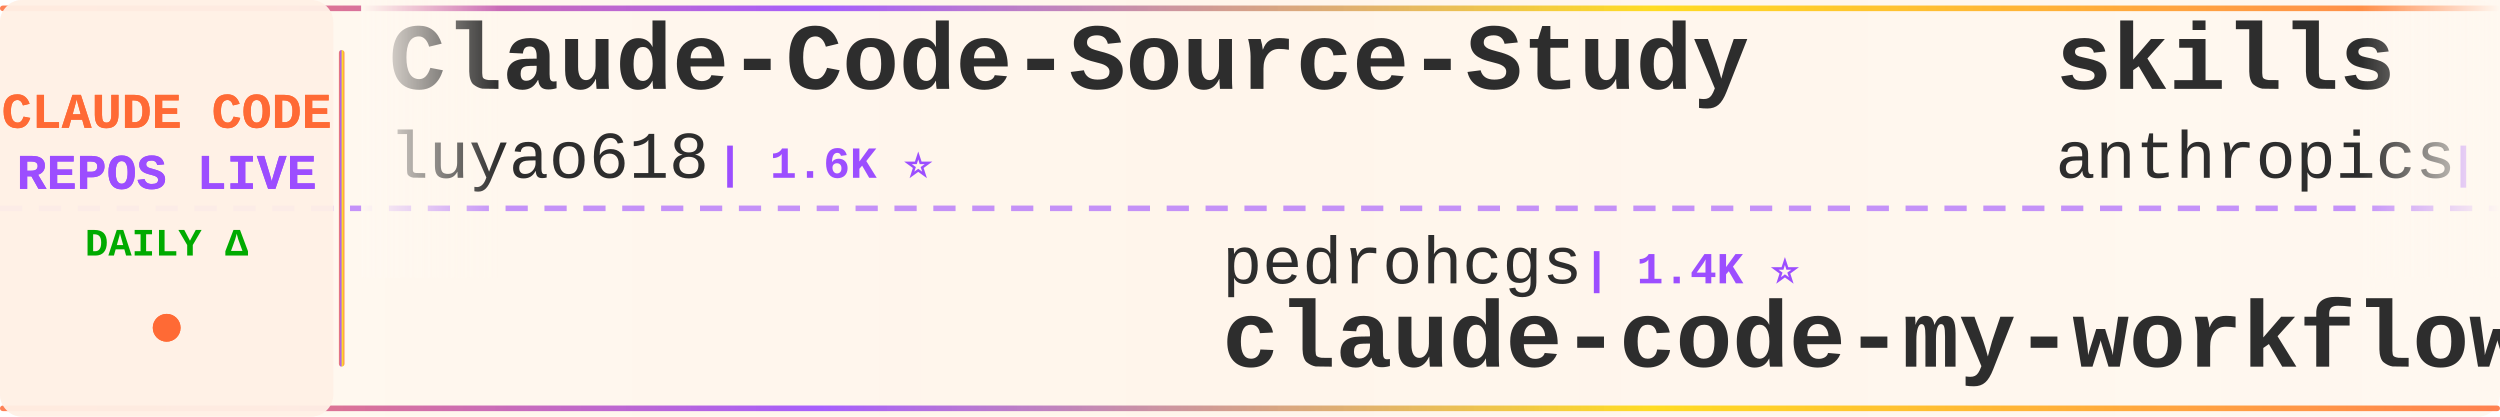
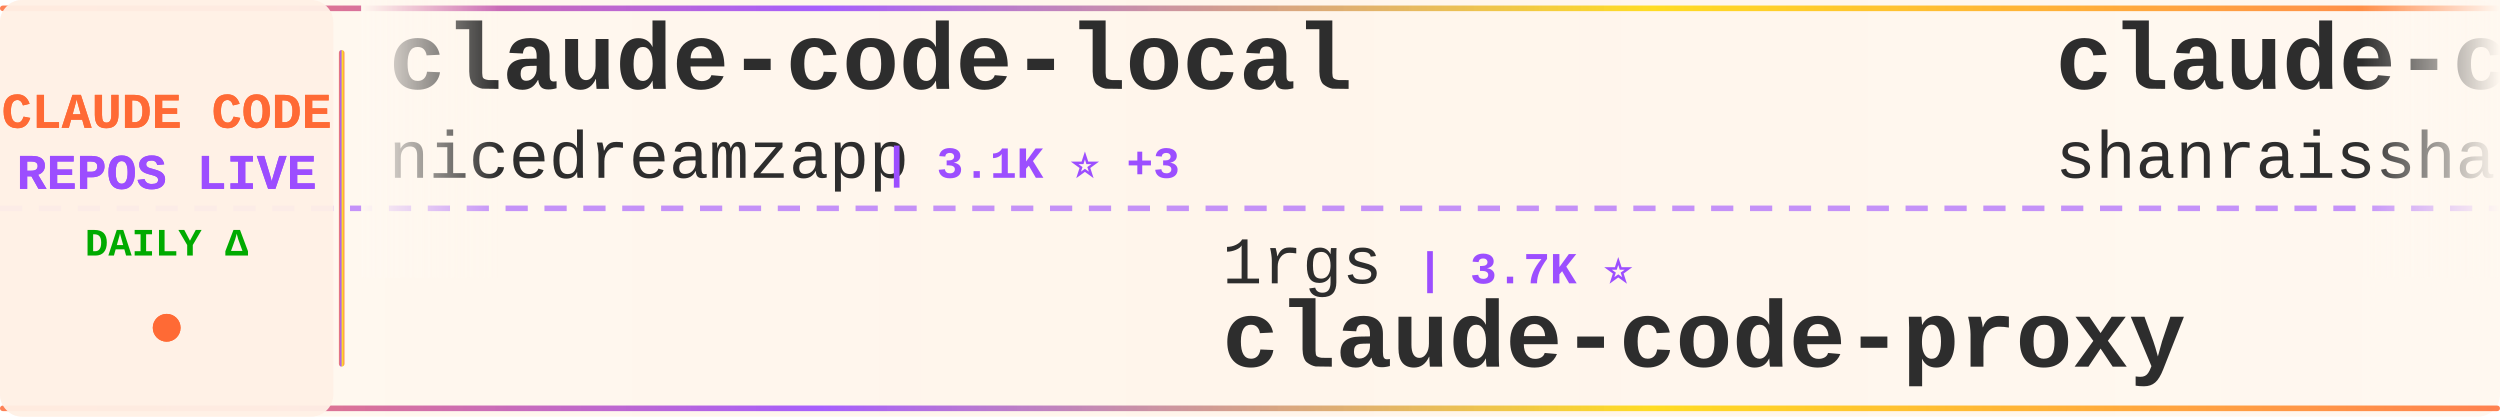
<svg xmlns="http://www.w3.org/2000/svg" width="900" height="150">
  <defs>
    <linearGradient id="tickerBg" x1="0%" y1="0%" x2="100%" y2="0%">
      <stop offset="0%" style="stop-color:#fff8f0;stop-opacity:0.98" />
      <stop offset="50%" style="stop-color:#fff5eb;stop-opacity:1" />
      <stop offset="100%" style="stop-color:#fff8f0;stop-opacity:0.98" />
    </linearGradient>
    <linearGradient id="borderGrad" x1="0%" y1="0%" x2="100%" y2="0%">
      <stop offset="0%" style="stop-color:#FF6B35;stop-opacity:0.85">
        <animate attributeName="stop-opacity" values="0.85;1;0.85" dur="2s" repeatCount="indefinite" />
      </stop>
      <stop offset="33%" style="stop-color:#9C4EFF;stop-opacity:0.9">
        <animate attributeName="stop-opacity" values="0.9;1;0.9" dur="2.2s" repeatCount="indefinite" />
      </stop>
      <stop offset="66%" style="stop-color:#FFD700;stop-opacity:0.85">
        <animate attributeName="stop-opacity" values="0.85;1;0.85" dur="1.8s" repeatCount="indefinite" />
      </stop>
      <stop offset="100%" style="stop-color:#FF6B35;stop-opacity:0.85">
        <animate attributeName="stop-opacity" values="0.85;1;0.85" dur="2s" repeatCount="indefinite" />
      </stop>
    </linearGradient>
    <filter id="textGlow">
      <feGaussianBlur stdDeviation="0.15" result="coloredBlur" />
      <feMerge>
        <feMergeNode in="coloredBlur" />
        <feMergeNode in="SourceGraphic" />
      </feMerge>
    </filter>
    <filter id="metricGlow">
      <feGaussianBlur stdDeviation="0.2" result="coloredBlur" />
      <feMerge>
        <feMergeNode in="coloredBlur" />
        <feMergeNode in="SourceGraphic" />
      </feMerge>
    </filter>
    <linearGradient id="leftFade" x1="0%" y1="0%" x2="100%" y2="0%">
      <stop offset="0%" style="stop-color:#fff8f0;stop-opacity:1" />
      <stop offset="100%" style="stop-color:#fff8f0;stop-opacity:0" />
    </linearGradient>
    <linearGradient id="rightFade" x1="0%" y1="0%" x2="100%" y2="0%">
      <stop offset="0%" style="stop-color:#fff8f0;stop-opacity:0" />
      <stop offset="100%" style="stop-color:#fff8f0;stop-opacity:1" />
    </linearGradient>
  </defs>
  <rect width="900" height="150" fill="url(#tickerBg)" rx="8" />
  <rect x="0" y="2" width="900" height="2" fill="url(#borderGrad)" rx="1" />
  <rect x="0" y="146" width="900" height="2" fill="url(#borderGrad)" rx="1" />
  <line x1="0" y1="75" x2="900" y2="75" stroke="#9C4EFF" stroke-width="2" stroke-dasharray="8 6" opacity="0.6" />
  <rect x="0" y="0" width="120" height="150" fill="#fff0e6" opacity="0.95" rx="8" />
  <text x="60" y="46" font-family="'Courier New', monospace" font-size="18" font-weight="bold" fill="#FF6B35" text-anchor="middle" filter="url(#textGlow)">
    CLAUDE CODE
  </text>
  <text x="60" y="68" font-family="'Courier New', monospace" font-size="18" font-weight="bold" fill="#9C4EFF" text-anchor="middle" filter="url(#textGlow)">
    REPOS LIVE
  </text>
  <text x="60" y="92" font-family="'Courier New', monospace" font-size="14" font-weight="bold" fill="#00aa00" text-anchor="middle">
    DAILY Δ
  </text>
  <circle cx="60" cy="118" r="5" fill="#FF6B35" filter="url(#metricGlow)">
    <animate attributeName="r" values="4;6;4" dur="1.5s" repeatCount="indefinite" />
    <animate attributeName="opacity" values="0.6;1;0.6" dur="1.5s" repeatCount="indefinite" />
  </circle>
  <rect x="122" y="18" width="2" height="114" fill="url(#borderGrad)" rx="1" />
  <clipPath id="tickerClip">
    <rect x="130" y="0" width="770" height="150" />
  </clipPath>
  <g clip-path="url(#tickerClip)">
    <g id="tickerItems">
      <animateTransform attributeName="transform" attributeType="XML" type="translate" from="0 0" to="-3000 0" dur="54s" repeatCount="indefinite" />
      <g transform="translate(0, 0)">
-         <text x="140" y="32" font-family="'Courier New', monospace" font-size="34" font-weight="bold" fill="#2d2d2d">Claude-Code-Source-Study</text>
-         <text x="140" y="64" font-family="'Courier New', monospace" font-size="24" font-weight="normal" fill="#2d2d2d" opacity="1.0">luyao618</text>
-         <text x="258" y="64" font-family="'Courier New', monospace" font-size="16" font-weight="bold" fill="#9C4EFF"> | 1.6K ⭐</text>
+         <text x="140" y="32" font-family="'Courier New', monospace" font-size="34" font-weight="bold" fill="#2d2d2d">claude-code-local</text>
+         <text x="140" y="64" font-family="'Courier New', monospace" font-size="24" font-weight="normal" fill="#2d2d2d" opacity="1.0">nicedreamzapp</text>
+         <text x="318" y="64" font-family="'Courier New', monospace" font-size="16" font-weight="bold" fill="#9C4EFF"> | 3.1K ⭐ +3</text>
      </g>
      <g transform="translate(300, 0)">
-         <text x="140" y="102" font-family="'Courier New', monospace" font-size="24" font-weight="normal" fill="#2d2d2d" opacity="1.0">pedrohcgs</text>
-         <text x="270" y="102" font-family="'Courier New', monospace" font-size="16" font-weight="bold" fill="#9C4EFF"> | 1.4K ⭐</text>
-         <text x="140" y="132" font-family="'Courier New', monospace" font-size="34" font-weight="bold" fill="#2d2d2d">claude-code-my-workflow</text>
+         <text x="140" y="102" font-family="'Courier New', monospace" font-size="24" font-weight="normal" fill="#2d2d2d" opacity="1.0">1rgs</text>
+         <text x="210" y="102" font-family="'Courier New', monospace" font-size="16" font-weight="bold" fill="#9C4EFF"> | 3.7K ⭐</text>
+         <text x="140" y="132" font-family="'Courier New', monospace" font-size="34" font-weight="bold" fill="#2d2d2d">claude-code-proxy</text>
      </g>
      <g transform="translate(600, 0)">
-         <text x="140" y="32" font-family="'Courier New', monospace" font-size="34" font-weight="bold" fill="#2d2d2d">skills</text>
-         <text x="140" y="64" font-family="'Courier New', monospace" font-size="24" font-weight="normal" fill="#2d2d2d" opacity="1.0">anthropics</text>
-         <text x="282" y="64" font-family="'Courier New', monospace" font-size="16" font-weight="bold" fill="#9C4EFF"> | 166.1K ⭐ +81</text>
+         <text x="140" y="32" font-family="'Courier New', monospace" font-size="34" font-weight="bold" fill="#2d2d2d">claude-code-best-practic...</text>
+         <text x="140" y="64" font-family="'Courier New', monospace" font-size="24" font-weight="normal" fill="#2d2d2d" opacity="1.0">shanraisshan</text>
+         <text x="306" y="64" font-family="'Courier New', monospace" font-size="16" font-weight="bold" fill="#9C4EFF"> | 64.0K ⭐ +9</text>
      </g>
      <g transform="translate(900, 0)">
-         <text x="140" y="102" font-family="'Courier New', monospace" font-size="24" font-weight="normal" fill="#2d2d2d" opacity="1.0">centminmod</text>
-         <text x="282" y="102" font-family="'Courier New', monospace" font-size="16" font-weight="bold" fill="#9C4EFF"> | 2.5K ⭐</text>
-         <text x="140" y="132" font-family="'Courier New', monospace" font-size="34" font-weight="bold" fill="#2d2d2d">my-claude-code-setup</text>
+         <text x="140" y="102" font-family="'Courier New', monospace" font-size="24" font-weight="normal" fill="#2d2d2d" opacity="1.0">asgeirtj</text>
+         <text x="258" y="102" font-family="'Courier New', monospace" font-size="16" font-weight="bold" fill="#9C4EFF"> | 62.3K ⭐ +16</text>
+         <text x="140" y="132" font-family="'Courier New', monospace" font-size="34" font-weight="bold" fill="#2d2d2d">system_prompts_leaks</text>
      </g>
      <g transform="translate(1200, 0)">
-         <text x="140" y="32" font-family="'Courier New', monospace" font-size="34" font-weight="bold" fill="#2d2d2d">claude-howto</text>
-         <text x="140" y="64" font-family="'Courier New', monospace" font-size="24" font-weight="normal" fill="#2d2d2d" opacity="1.0">luongnv89</text>
-         <text x="270" y="64" font-family="'Courier New', monospace" font-size="16" font-weight="bold" fill="#9C4EFF"> | 40.8K ⭐ +12</text>
+         <text x="140" y="32" font-family="'Courier New', monospace" font-size="34" font-weight="bold" fill="#2d2d2d">claude-code-action</text>
+         <text x="140" y="64" font-family="'Courier New', monospace" font-size="24" font-weight="normal" fill="#2d2d2d" opacity="1.0">anthropics</text>
+         <text x="282" y="64" font-family="'Courier New', monospace" font-size="16" font-weight="bold" fill="#9C4EFF"> | 8.5K ⭐ +2</text>
      </g>
      <g transform="translate(1500, 0)">
-         <text x="140" y="102" font-family="'Courier New', monospace" font-size="24" font-weight="normal" fill="#2d2d2d" opacity="1.0">digitalsamba</text>
-         <text x="306" y="102" font-family="'Courier New', monospace" font-size="16" font-weight="bold" fill="#9C4EFF"> | 1.9K ⭐ +1</text>
-         <text x="140" y="132" font-family="'Courier New', monospace" font-size="34" font-weight="bold" fill="#2d2d2d">claude-code-video-toolki...</text>
+         <text x="140" y="102" font-family="'Courier New', monospace" font-size="24" font-weight="normal" fill="#2d2d2d" opacity="1.0">ykdojo</text>
+         <text x="234" y="102" font-family="'Courier New', monospace" font-size="16" font-weight="bold" fill="#9C4EFF"> | 9.5K ⭐</text>
+         <text x="140" y="132" font-family="'Courier New', monospace" font-size="34" font-weight="bold" fill="#2d2d2d">claude-code-tips</text>
      </g>
      <g transform="translate(1800, 0)">
-         <text x="140" y="32" font-family="'Courier New', monospace" font-size="34" font-weight="bold" fill="#2d2d2d">arcads-claude-code</text>
-         <text x="140" y="64" font-family="'Courier New', monospace" font-size="24" font-weight="normal" fill="#2d2d2d" opacity="1.0">krusemediallc</text>
-         <text x="318" y="64" font-family="'Courier New', monospace" font-size="16" font-weight="bold" fill="#9C4EFF"> | 1.1K ⭐</text>
+         <text x="140" y="32" font-family="'Courier New', monospace" font-size="34" font-weight="bold" fill="#2d2d2d">claude-coder</text>
+         <text x="140" y="64" font-family="'Courier New', monospace" font-size="24" font-weight="normal" fill="#2d2d2d" opacity="1.0">kodu-ai</text>
+         <text x="246" y="64" font-family="'Courier New', monospace" font-size="16" font-weight="bold" fill="#9C4EFF"> | 5.2K ⭐</text>
      </g>
      <g transform="translate(2100, 0)">
-         <text x="140" y="102" font-family="'Courier New', monospace" font-size="24" font-weight="normal" fill="#2d2d2d" opacity="1.0">liuup</text>
-         <text x="222" y="102" font-family="'Courier New', monospace" font-size="16" font-weight="bold" fill="#9C4EFF"> | 3.7K ⭐ +3</text>
-         <text x="140" y="132" font-family="'Courier New', monospace" font-size="34" font-weight="bold" fill="#2d2d2d">claude-code-analysis</text>
+         <text x="140" y="102" font-family="'Courier New', monospace" font-size="24" font-weight="normal" fill="#2d2d2d" opacity="1.0">JrCx7scC</text>
+         <text x="258" y="102" font-family="'Courier New', monospace" font-size="16" font-weight="bold" fill="#9C4EFF"> | 372 ⭐</text>
+         <text x="140" y="132" font-family="'Courier New', monospace" font-size="34" font-weight="bold" fill="#2d2d2d">claude-code-source</text>
      </g>
      <g transform="translate(2400, 0)">
-         <text x="140" y="32" font-family="'Courier New', monospace" font-size="34" font-weight="bold" fill="#2d2d2d">claude-code-workflows</text>
-         <text x="140" y="64" font-family="'Courier New', monospace" font-size="24" font-weight="normal" fill="#2d2d2d" opacity="1.0">OneRedOak</text>
-         <text x="270" y="64" font-family="'Courier New', monospace" font-size="16" font-weight="bold" fill="#9C4EFF"> | 3.9K ⭐</text>
+         <text x="140" y="32" font-family="'Courier New', monospace" font-size="34" font-weight="bold" fill="#2d2d2d">pi-vs-claude-code</text>
+         <text x="140" y="64" font-family="'Courier New', monospace" font-size="24" font-weight="normal" fill="#2d2d2d" opacity="1.0">disler</text>
+         <text x="234" y="64" font-family="'Courier New', monospace" font-size="16" font-weight="bold" fill="#9C4EFF"> | 1.6K ⭐</text>
      </g>
      <g transform="translate(2700, 0)">
-         <text x="140" y="102" font-family="'Courier New', monospace" font-size="24" font-weight="normal" fill="#2d2d2d" opacity="1.0">fuergaosi233</text>
-         <text x="306" y="102" font-family="'Courier New', monospace" font-size="16" font-weight="bold" fill="#9C4EFF"> | 2.8K ⭐ +1</text>
+         <text x="140" y="102" font-family="'Courier New', monospace" font-size="24" font-weight="normal" fill="#2d2d2d" opacity="1.0">Windy3f3f3f3f</text>
+         <text x="318" y="102" font-family="'Courier New', monospace" font-size="16" font-weight="bold" fill="#9C4EFF"> | 3.4K ⭐ +1</text>
+         <text x="140" y="132" font-family="'Courier New', monospace" font-size="34" font-weight="bold" fill="#2d2d2d">how-claude-code-works</text>
+       </g>
+       <g transform="translate(3000, 0)">
+         <text x="140" y="32" font-family="'Courier New', monospace" font-size="34" font-weight="bold" fill="#2d2d2d">claude-code-local</text>
+         <text x="140" y="64" font-family="'Courier New', monospace" font-size="24" font-weight="normal" fill="#2d2d2d" opacity="1.0">nicedreamzapp</text>
+         <text x="318" y="64" font-family="'Courier New', monospace" font-size="16" font-weight="bold" fill="#9C4EFF"> | 3.1K ⭐ +3</text>
+       </g>
+       <g transform="translate(3300, 0)">
+         <text x="140" y="102" font-family="'Courier New', monospace" font-size="24" font-weight="normal" fill="#2d2d2d" opacity="1.0">1rgs</text>
+         <text x="210" y="102" font-family="'Courier New', monospace" font-size="16" font-weight="bold" fill="#9C4EFF"> | 3.7K ⭐</text>
        <text x="140" y="132" font-family="'Courier New', monospace" font-size="34" font-weight="bold" fill="#2d2d2d">claude-code-proxy</text>
      </g>
-       <g transform="translate(3000, 0)">
-         <text x="140" y="32" font-family="'Courier New', monospace" font-size="34" font-weight="bold" fill="#2d2d2d">Claude-Code-Source-Study</text>
-         <text x="140" y="64" font-family="'Courier New', monospace" font-size="24" font-weight="normal" fill="#2d2d2d" opacity="1.0">luyao618</text>
-         <text x="258" y="64" font-family="'Courier New', monospace" font-size="16" font-weight="bold" fill="#9C4EFF"> | 1.6K ⭐</text>
-       </g>
-       <g transform="translate(3300, 0)">
-         <text x="140" y="102" font-family="'Courier New', monospace" font-size="24" font-weight="normal" fill="#2d2d2d" opacity="1.0">pedrohcgs</text>
-         <text x="270" y="102" font-family="'Courier New', monospace" font-size="16" font-weight="bold" fill="#9C4EFF"> | 1.4K ⭐</text>
-         <text x="140" y="132" font-family="'Courier New', monospace" font-size="34" font-weight="bold" fill="#2d2d2d">claude-code-my-workflow</text>
-       </g>
      <g transform="translate(3600, 0)">
-         <text x="140" y="32" font-family="'Courier New', monospace" font-size="34" font-weight="bold" fill="#2d2d2d">skills</text>
-         <text x="140" y="64" font-family="'Courier New', monospace" font-size="24" font-weight="normal" fill="#2d2d2d" opacity="1.0">anthropics</text>
-         <text x="282" y="64" font-family="'Courier New', monospace" font-size="16" font-weight="bold" fill="#9C4EFF"> | 166.1K ⭐ +81</text>
+         <text x="140" y="32" font-family="'Courier New', monospace" font-size="34" font-weight="bold" fill="#2d2d2d">claude-code-best-practic...</text>
+         <text x="140" y="64" font-family="'Courier New', monospace" font-size="24" font-weight="normal" fill="#2d2d2d" opacity="1.0">shanraisshan</text>
+         <text x="306" y="64" font-family="'Courier New', monospace" font-size="16" font-weight="bold" fill="#9C4EFF"> | 64.0K ⭐ +9</text>
      </g>
      <g transform="translate(3900, 0)">
-         <text x="140" y="102" font-family="'Courier New', monospace" font-size="24" font-weight="normal" fill="#2d2d2d" opacity="1.0">centminmod</text>
-         <text x="282" y="102" font-family="'Courier New', monospace" font-size="16" font-weight="bold" fill="#9C4EFF"> | 2.5K ⭐</text>
-         <text x="140" y="132" font-family="'Courier New', monospace" font-size="34" font-weight="bold" fill="#2d2d2d">my-claude-code-setup</text>
+         <text x="140" y="102" font-family="'Courier New', monospace" font-size="24" font-weight="normal" fill="#2d2d2d" opacity="1.0">asgeirtj</text>
+         <text x="258" y="102" font-family="'Courier New', monospace" font-size="16" font-weight="bold" fill="#9C4EFF"> | 62.3K ⭐ +16</text>
+         <text x="140" y="132" font-family="'Courier New', monospace" font-size="34" font-weight="bold" fill="#2d2d2d">system_prompts_leaks</text>
      </g>
    </g>
  </g>
  <rect x="130" y="0" width="50" height="100" fill="url(#leftFade)" />
  <rect x="850" y="0" width="50" height="100" fill="url(#rightFade)" />
</svg>
